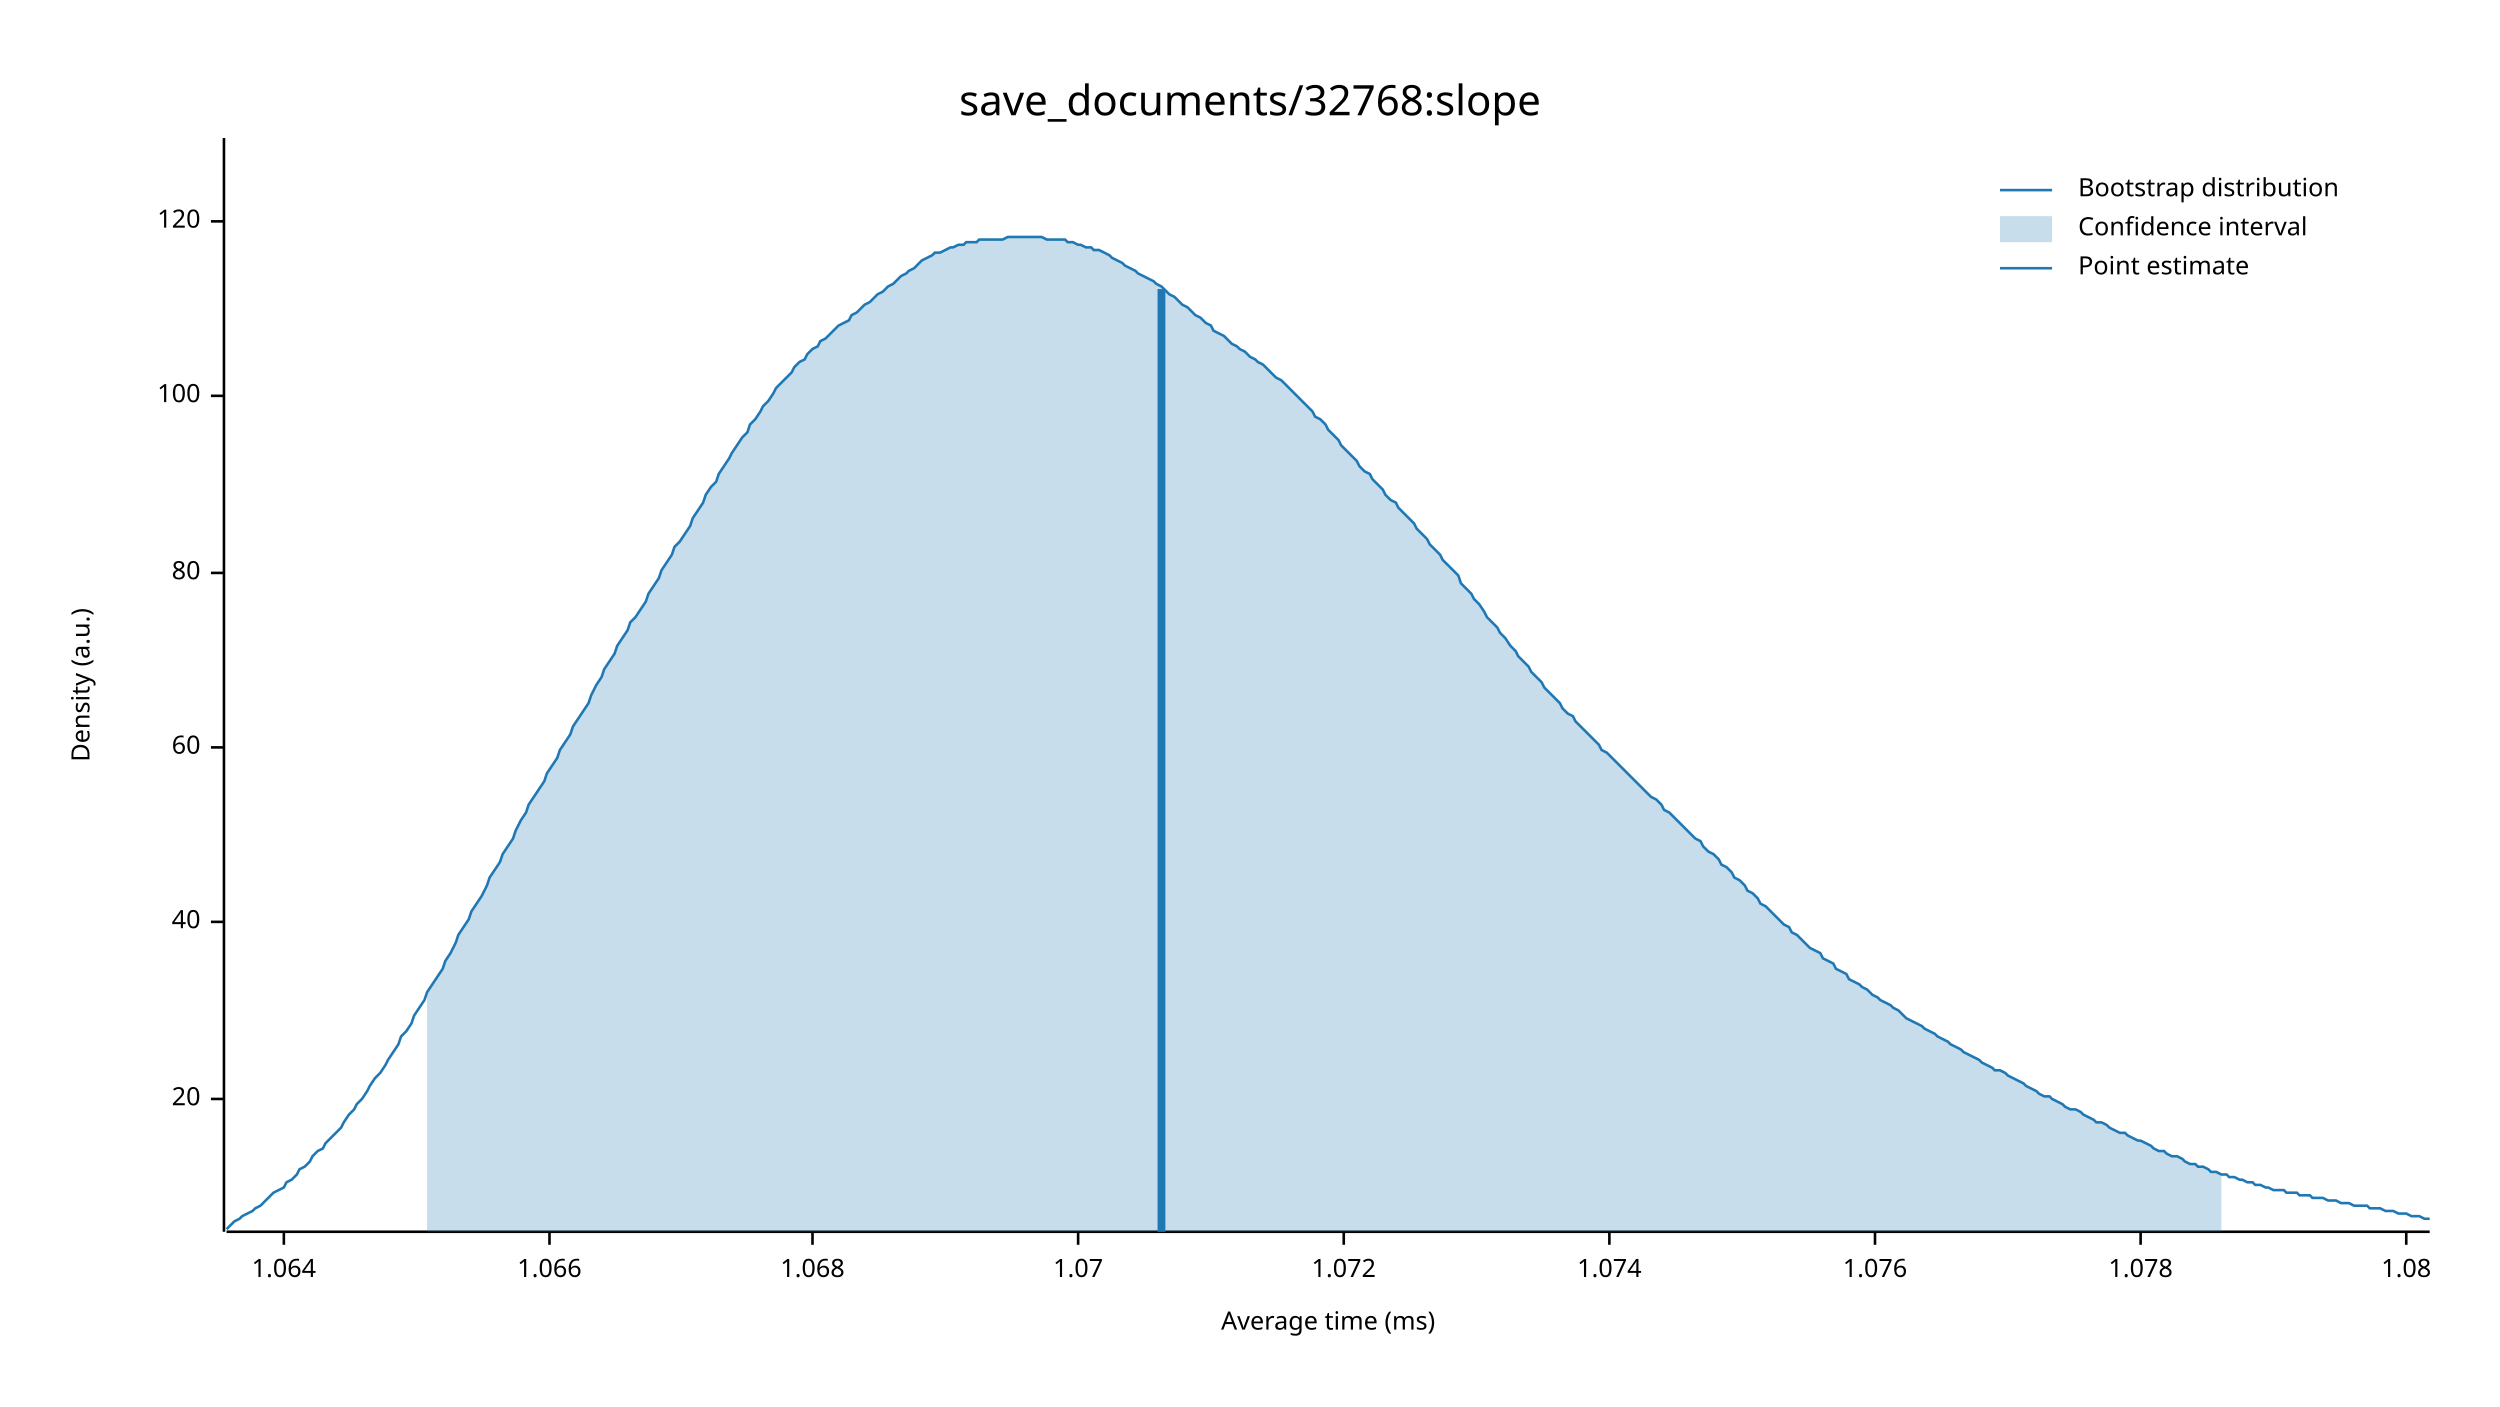
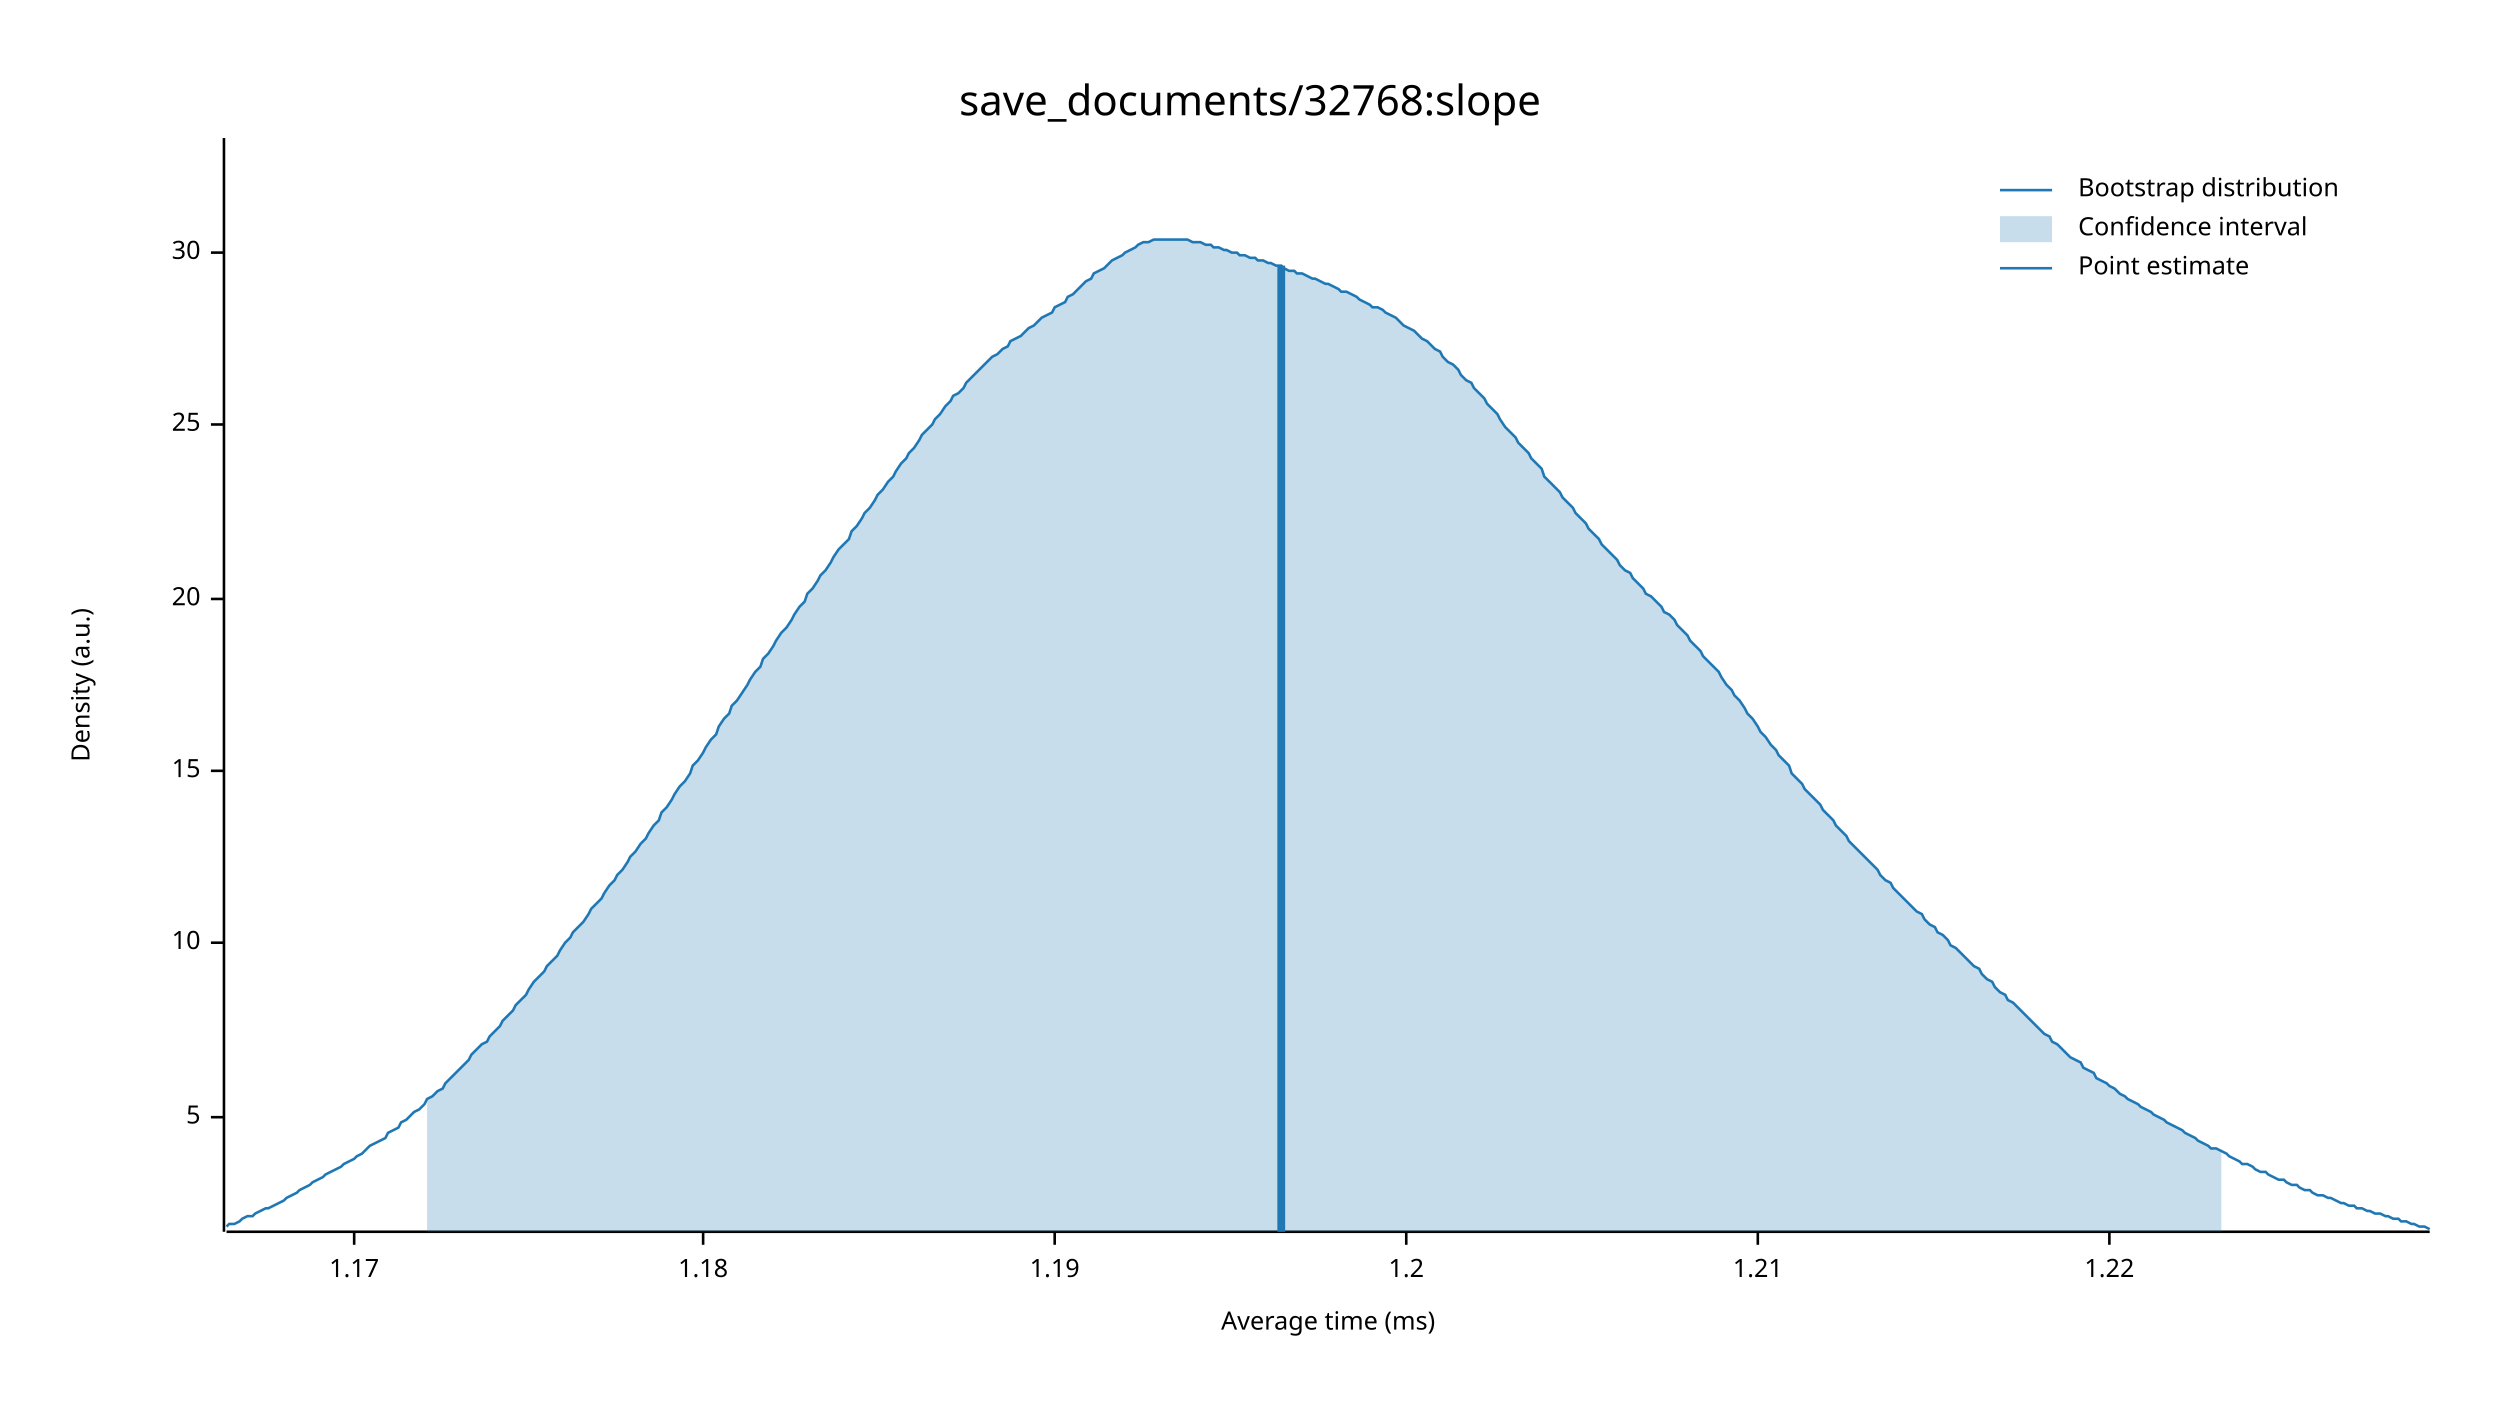
<svg xmlns="http://www.w3.org/2000/svg" width="960" height="540" viewBox="0 0 960 540">
  <text x="480" y="32" dy="0.76em" text-anchor="middle" font-family="sans-serif" font-size="16.129" opacity="1" fill="#000000">
save_documents/32768:slope
</text>
  <text x="27" y="263" dy="0.76em" text-anchor="middle" font-family="sans-serif" font-size="9.677" opacity="1" fill="#000000" transform="rotate(270, 27, 263)">
Density (a.u.)
</text>
  <text x="510" y="513" dy="-0.5ex" text-anchor="middle" font-family="sans-serif" font-size="9.677" opacity="1" fill="#000000">
Average time (ms)
</text>
  <polyline fill="none" opacity="1" stroke="#000000" stroke-width="1" points="86,53 86,473 " />
-   <text x="77" y="422" dy="0.5ex" text-anchor="end" font-family="sans-serif" font-size="9.677" opacity="1" fill="#000000">
+   <text x="77" y="429" dy="0.5ex" text-anchor="end" font-family="sans-serif" font-size="9.677" opacity="1" fill="#000000">
+ 5
+ </text>
+   <polyline fill="none" opacity="1" stroke="#000000" stroke-width="1" points="81,429 86,429 " />
+   <text x="77" y="362" dy="0.5ex" text-anchor="end" font-family="sans-serif" font-size="9.677" opacity="1" fill="#000000">
+ 10
+ </text>
+   <polyline fill="none" opacity="1" stroke="#000000" stroke-width="1" points="81,362 86,362 " />
+   <text x="77" y="296" dy="0.5ex" text-anchor="end" font-family="sans-serif" font-size="9.677" opacity="1" fill="#000000">
+ 15
+ </text>
+   <polyline fill="none" opacity="1" stroke="#000000" stroke-width="1" points="81,296 86,296 " />
+   <text x="77" y="230" dy="0.5ex" text-anchor="end" font-family="sans-serif" font-size="9.677" opacity="1" fill="#000000">
20
</text>
-   <polyline fill="none" opacity="1" stroke="#000000" stroke-width="1" points="81,422 86,422 " />
-   <text x="77" y="354" dy="0.5ex" text-anchor="end" font-family="sans-serif" font-size="9.677" opacity="1" fill="#000000">
- 40
+   <polyline fill="none" opacity="1" stroke="#000000" stroke-width="1" points="81,230 86,230 " />
+   <text x="77" y="163" dy="0.5ex" text-anchor="end" font-family="sans-serif" font-size="9.677" opacity="1" fill="#000000">
+ 25
</text>
-   <polyline fill="none" opacity="1" stroke="#000000" stroke-width="1" points="81,354 86,354 " />
-   <text x="77" y="287" dy="0.5ex" text-anchor="end" font-family="sans-serif" font-size="9.677" opacity="1" fill="#000000">
- 60
+   <polyline fill="none" opacity="1" stroke="#000000" stroke-width="1" points="81,163 86,163 " />
+   <text x="77" y="97" dy="0.5ex" text-anchor="end" font-family="sans-serif" font-size="9.677" opacity="1" fill="#000000">
+ 30
</text>
-   <polyline fill="none" opacity="1" stroke="#000000" stroke-width="1" points="81,287 86,287 " />
-   <text x="77" y="220" dy="0.5ex" text-anchor="end" font-family="sans-serif" font-size="9.677" opacity="1" fill="#000000">
- 80
+   <polyline fill="none" opacity="1" stroke="#000000" stroke-width="1" points="81,97 86,97 " />
+   <polyline fill="none" opacity="1" stroke="#000000" stroke-width="1" points="87,473 933,473 " />
+   <text x="136" y="483" dy="0.76em" text-anchor="middle" font-family="sans-serif" font-size="9.677" opacity="1" fill="#000000">
+ 1.17
</text>
-   <polyline fill="none" opacity="1" stroke="#000000" stroke-width="1" points="81,220 86,220 " />
-   <text x="77" y="152" dy="0.5ex" text-anchor="end" font-family="sans-serif" font-size="9.677" opacity="1" fill="#000000">
- 100
+   <polyline fill="none" opacity="1" stroke="#000000" stroke-width="1" points="136,473 136,478 " />
+   <text x="270" y="483" dy="0.76em" text-anchor="middle" font-family="sans-serif" font-size="9.677" opacity="1" fill="#000000">
+ 1.18
</text>
-   <polyline fill="none" opacity="1" stroke="#000000" stroke-width="1" points="81,152 86,152 " />
-   <text x="77" y="85" dy="0.5ex" text-anchor="end" font-family="sans-serif" font-size="9.677" opacity="1" fill="#000000">
- 120
+   <polyline fill="none" opacity="1" stroke="#000000" stroke-width="1" points="270,473 270,478 " />
+   <text x="405" y="483" dy="0.76em" text-anchor="middle" font-family="sans-serif" font-size="9.677" opacity="1" fill="#000000">
+ 1.19
</text>
-   <polyline fill="none" opacity="1" stroke="#000000" stroke-width="1" points="81,85 86,85 " />
-   <polyline fill="none" opacity="1" stroke="#000000" stroke-width="1" points="87,473 933,473 " />
-   <text x="109" y="483" dy="0.76em" text-anchor="middle" font-family="sans-serif" font-size="9.677" opacity="1" fill="#000000">
- 1.064
+   <polyline fill="none" opacity="1" stroke="#000000" stroke-width="1" points="405,473 405,478 " />
+   <text x="540" y="483" dy="0.76em" text-anchor="middle" font-family="sans-serif" font-size="9.677" opacity="1" fill="#000000">
+ 1.2
</text>
-   <polyline fill="none" opacity="1" stroke="#000000" stroke-width="1" points="109,473 109,478 " />
-   <text x="211" y="483" dy="0.76em" text-anchor="middle" font-family="sans-serif" font-size="9.677" opacity="1" fill="#000000">
- 1.066
+   <polyline fill="none" opacity="1" stroke="#000000" stroke-width="1" points="540,473 540,478 " />
+   <text x="675" y="483" dy="0.76em" text-anchor="middle" font-family="sans-serif" font-size="9.677" opacity="1" fill="#000000">
+ 1.21
</text>
-   <polyline fill="none" opacity="1" stroke="#000000" stroke-width="1" points="211,473 211,478 " />
-   <text x="312" y="483" dy="0.76em" text-anchor="middle" font-family="sans-serif" font-size="9.677" opacity="1" fill="#000000">
- 1.068
+   <polyline fill="none" opacity="1" stroke="#000000" stroke-width="1" points="675,473 675,478 " />
+   <text x="810" y="483" dy="0.76em" text-anchor="middle" font-family="sans-serif" font-size="9.677" opacity="1" fill="#000000">
+ 1.22
</text>
-   <polyline fill="none" opacity="1" stroke="#000000" stroke-width="1" points="312,473 312,478 " />
-   <text x="414" y="483" dy="0.76em" text-anchor="middle" font-family="sans-serif" font-size="9.677" opacity="1" fill="#000000">
- 1.07
- </text>
-   <polyline fill="none" opacity="1" stroke="#000000" stroke-width="1" points="414,473 414,478 " />
-   <text x="516" y="483" dy="0.76em" text-anchor="middle" font-family="sans-serif" font-size="9.677" opacity="1" fill="#000000">
- 1.072
- </text>
-   <polyline fill="none" opacity="1" stroke="#000000" stroke-width="1" points="516,473 516,478 " />
-   <text x="618" y="483" dy="0.76em" text-anchor="middle" font-family="sans-serif" font-size="9.677" opacity="1" fill="#000000">
- 1.074
- </text>
-   <polyline fill="none" opacity="1" stroke="#000000" stroke-width="1" points="618,473 618,478 " />
-   <text x="720" y="483" dy="0.76em" text-anchor="middle" font-family="sans-serif" font-size="9.677" opacity="1" fill="#000000">
- 1.076
- </text>
-   <polyline fill="none" opacity="1" stroke="#000000" stroke-width="1" points="720,473 720,478 " />
-   <text x="822" y="483" dy="0.76em" text-anchor="middle" font-family="sans-serif" font-size="9.677" opacity="1" fill="#000000">
- 1.078
- </text>
-   <polyline fill="none" opacity="1" stroke="#000000" stroke-width="1" points="822,473 822,478 " />
-   <text x="924" y="483" dy="0.76em" text-anchor="middle" font-family="sans-serif" font-size="9.677" opacity="1" fill="#000000">
- 1.08
- </text>
-   <polyline fill="none" opacity="1" stroke="#000000" stroke-width="1" points="924,473 924,478 " />
-   <polyline fill="none" opacity="1" stroke="#1F78B4" stroke-width="1" points="87,472 88,471 90,469 92,468 93,467 95,466 97,465 98,464 100,463 102,461 103,460 105,458 107,457 109,456 110,454 112,453 114,451 115,449 117,448 119,446 120,444 122,442 124,441 125,439 127,437 129,435 131,433 132,431 134,428 136,426 137,424 139,422 141,419 142,417 144,414 146,412 148,409 149,407 151,404 153,401 154,398 156,396 158,393 159,390 161,387 163,384 164,381 166,378 168,375 170,372 171,369 173,366 175,362 176,359 178,356 180,353 181,350 183,347 185,344 187,340 188,337 190,334 192,331 193,328 195,325 197,322 198,319 200,315 202,312 203,309 205,306 207,303 209,300 210,297 212,294 214,291 215,288 217,285 219,282 220,279 222,276 224,273 226,270 227,267 229,263 231,260 232,257 234,254 236,251 237,248 239,245 241,242 242,239 244,237 246,234 248,231 249,228 251,225 253,222 254,219 256,216 258,213 259,210 261,208 263,205 265,202 266,199 268,196 270,193 271,190 273,187 275,185 276,182 278,179 280,176 281,174 283,171 285,168 287,166 288,163 290,161 292,158 293,156 295,154 297,151 298,149 300,147 302,145 304,143 305,141 307,139 309,138 310,136 312,134 314,133 315,131 317,130 319,128 320,127 322,125 324,124 326,123 327,121 329,120 331,118 332,117 334,116 336,114 337,113 339,112 341,110 343,109 344,108 346,106 348,105 349,104 351,103 353,101 354,100 356,99 358,98 359,97 361,97 363,96 365,95 366,95 368,94 370,94 371,93 373,93 375,93 376,92 378,92 380,92 381,92 383,92 385,92 387,91 388,91 390,91 392,91 393,91 395,91 397,91 398,91 400,91 402,92 404,92 405,92 407,92 409,92 410,93 412,93 414,94 415,94 417,95 419,95 420,96 422,96 424,97 426,98 427,99 429,100 431,101 432,102 434,103 436,104 437,105 439,106 441,107 443,108 444,109 446,110 448,112 449,113 451,114 453,116 454,117 456,118 458,120 459,121 461,122 463,124 465,125 466,127 468,128 470,129 471,130 473,132 475,133 476,134 478,135 480,137 482,138 483,139 485,140 487,142 488,143 490,145 492,146 493,147 495,149 497,151 498,152 500,154 502,156 504,158 505,160 507,161 509,163 510,165 512,167 514,169 515,171 517,173 519,175 521,177 522,179 524,181 526,182 527,184 529,186 531,188 532,190 534,192 536,193 537,195 539,197 541,199 543,201 544,203 546,205 548,207 549,209 551,211 553,213 554,215 556,217 558,219 560,221 561,224 563,226 565,228 566,230 568,232 570,235 571,237 573,239 575,241 576,243 578,245 580,248 582,250 583,252 585,254 587,256 588,258 590,260 592,262 593,264 595,266 597,268 599,270 600,272 602,274 604,275 605,277 607,279 609,281 610,282 612,284 614,286 615,288 617,289 619,291 621,293 622,294 624,296 626,298 627,299 629,301 631,303 632,304 634,306 636,307 638,309 639,311 641,312 643,314 644,315 646,317 648,319 649,320 651,322 653,323 654,325 656,327 658,328 660,330 661,332 663,333 665,335 666,337 668,338 670,340 671,342 673,343 675,345 676,347 678,348 680,350 682,352 683,353 685,355 687,356 688,358 690,359 692,361 693,362 695,364 697,365 699,366 700,368 702,369 704,370 705,372 707,373 709,374 710,376 712,377 714,378 715,379 717,380 719,382 721,383 722,384 724,385 726,386 727,387 729,388 731,390 732,391 734,392 736,393 738,394 739,395 741,396 743,397 744,398 746,399 748,400 749,401 751,402 753,403 754,404 756,405 758,406 760,407 761,408 763,409 765,410 766,411 768,411 770,412 771,413 773,414 775,415 777,416 778,417 780,418 782,419 783,420 785,421 787,421 788,422 790,423 792,424 793,425 795,426 797,426 799,427 800,428 802,429 804,430 805,431 807,431 809,432 810,433 812,434 814,435 816,435 817,436 819,437 821,438 822,438 824,439 826,440 827,441 829,442 831,442 832,443 834,444 836,444 838,445 839,446 841,447 843,447 844,448 846,448 848,449 849,450 851,450 853,451 855,451 856,452 858,452 860,453 861,453 863,454 865,454 866,455 868,455 870,456 871,456 873,457 875,457 877,457 878,458 880,458 882,458 883,459 885,459 887,459 888,460 890,460 892,460 894,461 895,461 897,461 899,462 900,462 902,462 904,463 905,463 907,463 909,463 910,464 912,464 914,464 916,465 917,465 919,465 921,466 922,466 924,466 926,467 927,467 929,467 931,468 933,468 " />
-   <polygon opacity="0.25" fill="#1F78B4" points="164,381 166,378 168,375 170,372 171,369 173,366 175,362 176,359 178,356 180,353 181,350 183,347 185,344 187,340 188,337 190,334 192,331 193,328 195,325 197,322 198,319 200,315 202,312 203,309 205,306 207,303 209,300 210,297 212,294 214,291 215,288 217,285 219,282 220,279 222,276 224,273 226,270 227,267 229,263 231,260 232,257 234,254 236,251 237,248 239,245 241,242 242,239 244,237 246,234 248,231 249,228 251,225 253,222 254,219 256,216 258,213 259,210 261,208 263,205 265,202 266,199 268,196 270,193 271,190 273,187 275,185 276,182 278,179 280,176 281,174 283,171 285,168 287,166 288,163 290,161 292,158 293,156 295,154 297,151 298,149 300,147 302,145 304,143 305,141 307,139 309,138 310,136 312,134 314,133 315,131 317,130 319,128 320,127 322,125 324,124 326,123 327,121 329,120 331,118 332,117 334,116 336,114 337,113 339,112 341,110 343,109 344,108 346,106 348,105 349,104 351,103 353,101 354,100 356,99 358,98 359,97 361,97 363,96 365,95 366,95 368,94 370,94 371,93 373,93 375,93 376,92 378,92 380,92 381,92 383,92 385,92 387,91 388,91 390,91 392,91 393,91 395,91 397,91 398,91 400,91 402,92 404,92 405,92 407,92 409,92 410,93 412,93 414,94 415,94 417,95 419,95 420,96 422,96 424,97 426,98 427,99 429,100 431,101 432,102 434,103 436,104 437,105 439,106 441,107 443,108 444,109 446,110 448,112 449,113 451,114 453,116 454,117 456,118 458,120 459,121 461,122 463,124 465,125 466,127 468,128 470,129 471,130 473,132 475,133 476,134 478,135 480,137 482,138 483,139 485,140 487,142 488,143 490,145 492,146 493,147 495,149 497,151 498,152 500,154 502,156 504,158 505,160 507,161 509,163 510,165 512,167 514,169 515,171 517,173 519,175 521,177 522,179 524,181 526,182 527,184 529,186 531,188 532,190 534,192 536,193 537,195 539,197 541,199 543,201 544,203 546,205 548,207 549,209 551,211 553,213 554,215 556,217 558,219 560,221 561,224 563,226 565,228 566,230 568,232 570,235 571,237 573,239 575,241 576,243 578,245 580,248 582,250 583,252 585,254 587,256 588,258 590,260 592,262 593,264 595,266 597,268 599,270 600,272 602,274 604,275 605,277 607,279 609,281 610,282 612,284 614,286 615,288 617,289 619,291 621,293 622,294 624,296 626,298 627,299 629,301 631,303 632,304 634,306 636,307 638,309 639,311 641,312 643,314 644,315 646,317 648,319 649,320 651,322 653,323 654,325 656,327 658,328 660,330 661,332 663,333 665,335 666,337 668,338 670,340 671,342 673,343 675,345 676,347 678,348 680,350 682,352 683,353 685,355 687,356 688,358 690,359 692,361 693,362 695,364 697,365 699,366 700,368 702,369 704,370 705,372 707,373 709,374 710,376 712,377 714,378 715,379 717,380 719,382 721,383 722,384 724,385 726,386 727,387 729,388 731,390 732,391 734,392 736,393 738,394 739,395 741,396 743,397 744,398 746,399 748,400 749,401 751,402 753,403 754,404 756,405 758,406 760,407 761,408 763,409 765,410 766,411 768,411 770,412 771,413 773,414 775,415 777,416 778,417 780,418 782,419 783,420 785,421 787,421 788,422 790,423 792,424 793,425 795,426 797,426 799,427 800,428 802,429 804,430 805,431 807,431 809,432 810,433 812,434 814,435 816,435 817,436 819,437 821,438 822,438 824,439 826,440 827,441 829,442 831,442 832,443 834,444 836,444 838,445 839,446 841,447 843,447 844,448 846,448 848,449 849,450 851,450 853,451 853,473 164,473 " />
-   <polyline fill="none" opacity="1" stroke="#1F78B4" stroke-width="3" points="446,473 446,111 " />
+   <polyline fill="none" opacity="1" stroke="#000000" stroke-width="1" points="810,473 810,478 " />
+   <polyline fill="none" opacity="1" stroke="#1F78B4" stroke-width="1" points="87,471 88,470 90,470 92,469 93,468 95,467 97,467 98,466 100,465 102,464 103,464 105,463 107,462 109,461 110,460 112,459 114,458 115,457 117,456 119,455 120,454 122,453 124,452 125,451 127,450 129,449 131,448 132,447 134,446 136,445 137,444 139,443 141,441 142,440 144,439 146,438 148,437 149,435 151,434 153,433 154,431 156,430 158,428 159,427 161,426 163,424 164,422 166,421 168,419 170,418 171,416 173,414 175,412 176,411 178,409 180,407 181,405 183,403 185,401 187,400 188,398 190,396 192,394 193,392 195,390 197,388 198,386 200,384 202,382 203,380 205,377 207,375 209,373 210,371 212,369 214,367 215,365 217,362 219,360 220,358 222,356 224,354 226,351 227,349 229,347 231,345 232,343 234,340 236,338 237,336 239,334 241,331 242,329 244,327 246,324 248,322 249,320 251,317 253,315 254,312 256,310 258,307 259,305 261,302 263,300 265,297 266,294 268,292 270,289 271,287 273,284 275,282 276,279 278,276 280,274 281,271 283,269 285,266 287,263 288,261 290,258 292,256 293,253 295,251 297,248 298,246 300,243 302,241 304,238 305,236 307,233 309,231 310,228 312,226 314,223 315,221 317,219 319,216 320,214 322,211 324,209 326,207 327,204 329,202 331,199 332,197 334,195 336,192 337,190 339,188 341,185 343,183 344,181 346,178 348,176 349,174 351,172 353,169 354,167 356,165 358,163 359,161 361,159 363,156 365,154 366,152 368,151 370,149 371,147 373,145 375,143 376,142 378,140 380,138 381,137 383,136 385,134 387,133 388,131 390,130 392,129 393,128 395,126 397,125 398,124 400,122 402,121 404,120 405,118 407,117 409,116 410,114 412,113 414,111 415,110 417,108 419,107 420,105 422,104 424,103 426,101 427,100 429,99 431,98 432,97 434,96 436,95 437,94 439,93 441,93 443,92 444,92 446,92 448,92 449,92 451,92 453,92 454,92 456,92 458,93 459,93 461,93 463,94 465,94 466,95 468,95 470,96 471,96 473,97 475,97 476,98 478,98 480,99 482,99 483,100 485,100 487,101 488,101 490,102 492,102 493,103 495,104 497,104 498,105 500,105 502,106 504,107 505,107 507,108 509,109 510,109 512,110 514,111 515,112 517,112 519,113 521,114 522,115 524,116 526,117 527,118 529,118 531,119 532,120 534,121 536,122 537,123 539,125 541,126 543,127 544,128 546,130 548,131 549,132 551,134 553,135 554,137 556,139 558,140 560,142 561,144 563,146 565,147 566,149 568,151 570,153 571,155 573,157 575,159 576,161 578,164 580,166 582,168 583,170 585,172 587,174 588,176 590,178 592,180 593,183 595,185 597,187 599,189 600,191 602,193 604,195 605,197 607,199 609,201 610,203 612,205 614,207 615,209 617,211 619,213 621,215 622,217 624,219 626,220 627,222 629,224 631,226 632,228 634,229 636,231 638,233 639,235 641,236 643,238 644,240 646,242 648,244 649,246 651,248 653,250 654,252 656,254 658,256 660,258 661,260 663,263 665,265 666,267 668,269 670,272 671,274 673,276 675,279 676,281 678,283 680,286 682,288 683,290 685,292 687,294 688,297 690,299 692,301 693,303 695,305 697,307 699,309 700,311 702,313 704,315 705,317 707,319 709,321 710,323 712,325 714,327 715,328 717,330 719,332 721,334 722,336 724,338 726,339 727,341 729,343 731,345 732,346 734,348 736,350 738,351 739,353 741,355 743,356 744,358 746,359 748,361 749,363 751,364 753,366 754,367 756,369 758,371 760,372 761,374 763,376 765,377 766,379 768,381 770,382 771,384 773,385 775,387 777,389 778,390 780,392 782,394 783,395 785,397 787,398 788,400 790,401 792,403 793,404 795,406 797,407 799,408 800,410 802,411 804,412 805,414 807,415 809,416 810,417 812,418 814,420 816,421 817,422 819,423 821,424 822,425 824,426 826,427 827,428 829,429 831,430 832,431 834,432 836,433 838,434 839,435 841,436 843,437 844,438 846,439 848,440 849,441 851,441 853,442 855,443 856,444 858,445 860,446 861,447 863,447 865,448 866,449 868,450 870,450 871,451 873,452 875,453 877,453 878,454 880,455 882,455 883,456 885,457 887,457 888,458 890,459 892,459 894,460 895,460 897,461 899,462 900,462 902,463 904,463 905,464 907,464 909,465 910,465 912,466 914,466 916,467 917,467 919,468 921,468 922,469 924,469 926,470 927,470 929,471 931,471 933,472 " />
+   <polygon opacity="0.25" fill="#1F78B4" points="164,422 166,421 168,419 170,418 171,416 173,414 175,412 176,411 178,409 180,407 181,405 183,403 185,401 187,400 188,398 190,396 192,394 193,392 195,390 197,388 198,386 200,384 202,382 203,380 205,377 207,375 209,373 210,371 212,369 214,367 215,365 217,362 219,360 220,358 222,356 224,354 226,351 227,349 229,347 231,345 232,343 234,340 236,338 237,336 239,334 241,331 242,329 244,327 246,324 248,322 249,320 251,317 253,315 254,312 256,310 258,307 259,305 261,302 263,300 265,297 266,294 268,292 270,289 271,287 273,284 275,282 276,279 278,276 280,274 281,271 283,269 285,266 287,263 288,261 290,258 292,256 293,253 295,251 297,248 298,246 300,243 302,241 304,238 305,236 307,233 309,231 310,228 312,226 314,223 315,221 317,219 319,216 320,214 322,211 324,209 326,207 327,204 329,202 331,199 332,197 334,195 336,192 337,190 339,188 341,185 343,183 344,181 346,178 348,176 349,174 351,172 353,169 354,167 356,165 358,163 359,161 361,159 363,156 365,154 366,152 368,151 370,149 371,147 373,145 375,143 376,142 378,140 380,138 381,137 383,136 385,134 387,133 388,131 390,130 392,129 393,128 395,126 397,125 398,124 400,122 402,121 404,120 405,118 407,117 409,116 410,114 412,113 414,111 415,110 417,108 419,107 420,105 422,104 424,103 426,101 427,100 429,99 431,98 432,97 434,96 436,95 437,94 439,93 441,93 443,92 444,92 446,92 448,92 449,92 451,92 453,92 454,92 456,92 458,93 459,93 461,93 463,94 465,94 466,95 468,95 470,96 471,96 473,97 475,97 476,98 478,98 480,99 482,99 483,100 485,100 487,101 488,101 490,102 492,102 493,103 495,104 497,104 498,105 500,105 502,106 504,107 505,107 507,108 509,109 510,109 512,110 514,111 515,112 517,112 519,113 521,114 522,115 524,116 526,117 527,118 529,118 531,119 532,120 534,121 536,122 537,123 539,125 541,126 543,127 544,128 546,130 548,131 549,132 551,134 553,135 554,137 556,139 558,140 560,142 561,144 563,146 565,147 566,149 568,151 570,153 571,155 573,157 575,159 576,161 578,164 580,166 582,168 583,170 585,172 587,174 588,176 590,178 592,180 593,183 595,185 597,187 599,189 600,191 602,193 604,195 605,197 607,199 609,201 610,203 612,205 614,207 615,209 617,211 619,213 621,215 622,217 624,219 626,220 627,222 629,224 631,226 632,228 634,229 636,231 638,233 639,235 641,236 643,238 644,240 646,242 648,244 649,246 651,248 653,250 654,252 656,254 658,256 660,258 661,260 663,263 665,265 666,267 668,269 670,272 671,274 673,276 675,279 676,281 678,283 680,286 682,288 683,290 685,292 687,294 688,297 690,299 692,301 693,303 695,305 697,307 699,309 700,311 702,313 704,315 705,317 707,319 709,321 710,323 712,325 714,327 715,328 717,330 719,332 721,334 722,336 724,338 726,339 727,341 729,343 731,345 732,346 734,348 736,350 738,351 739,353 741,355 743,356 744,358 746,359 748,361 749,363 751,364 753,366 754,367 756,369 758,371 760,372 761,374 763,376 765,377 766,379 768,381 770,382 771,384 773,385 775,387 777,389 778,390 780,392 782,394 783,395 785,397 787,398 788,400 790,401 792,403 793,404 795,406 797,407 799,408 800,410 802,411 804,412 805,414 807,415 809,416 810,417 812,418 814,420 816,421 817,422 819,423 821,424 822,425 824,426 826,427 827,428 829,429 831,430 832,431 834,432 836,433 838,434 839,435 841,436 843,437 844,438 846,439 848,440 849,441 851,441 853,442 853,473 164,473 " />
+   <polyline fill="none" opacity="1" stroke="#1F78B4" stroke-width="3" points="492,473 492,102 " />
  <text x="798" y="68" dy="0.76em" text-anchor="start" font-family="sans-serif" font-size="9.677" opacity="1" fill="#000000">
Bootstrap distribution
</text>
  <text x="798" y="83" dy="0.76em" text-anchor="start" font-family="sans-serif" font-size="9.677" opacity="1" fill="#000000">
Confidence interval
</text>
  <text x="798" y="98" dy="0.76em" text-anchor="start" font-family="sans-serif" font-size="9.677" opacity="1" fill="#000000">
Point estimate
</text>
  <polyline fill="none" opacity="1" stroke="#1F78B4" stroke-width="1" points="768,73 788,73 " />
  <rect x="768" y="83" width="20" height="10" opacity="0.25" fill="#1F78B4" stroke="none" />
  <polyline fill="none" opacity="1" stroke="#1F78B4" stroke-width="1" points="768,103 788,103 " />
</svg>
